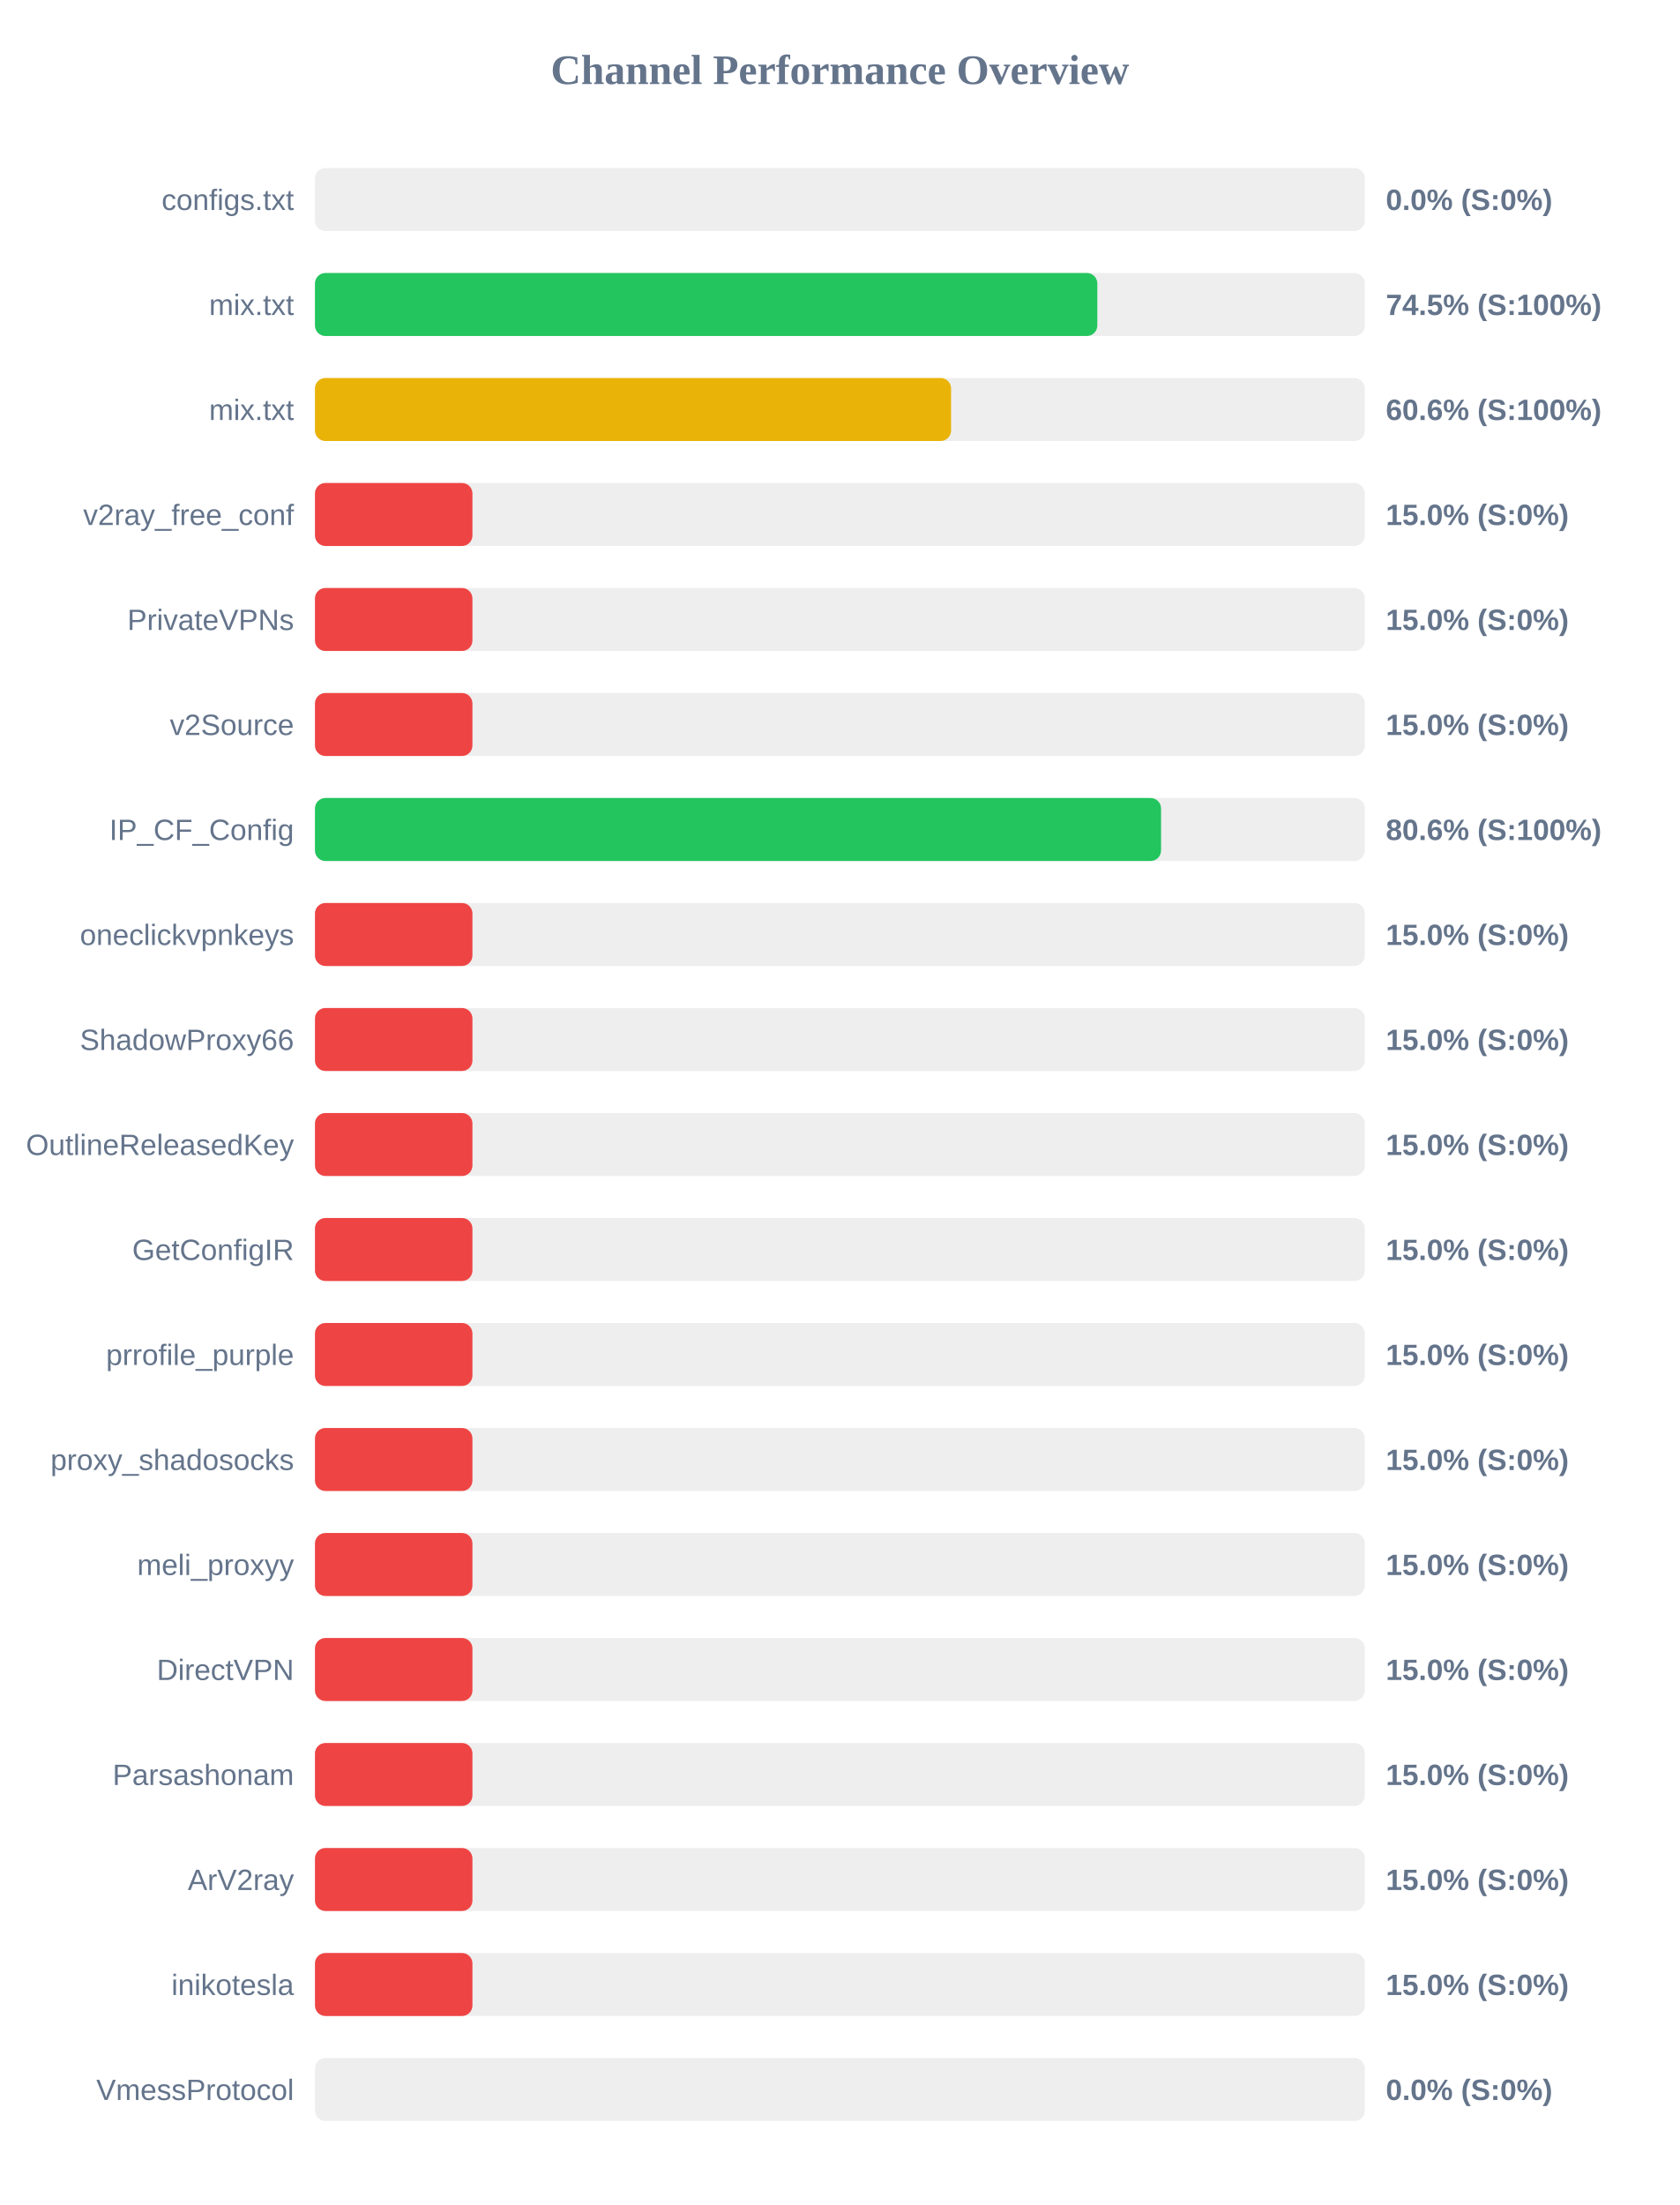
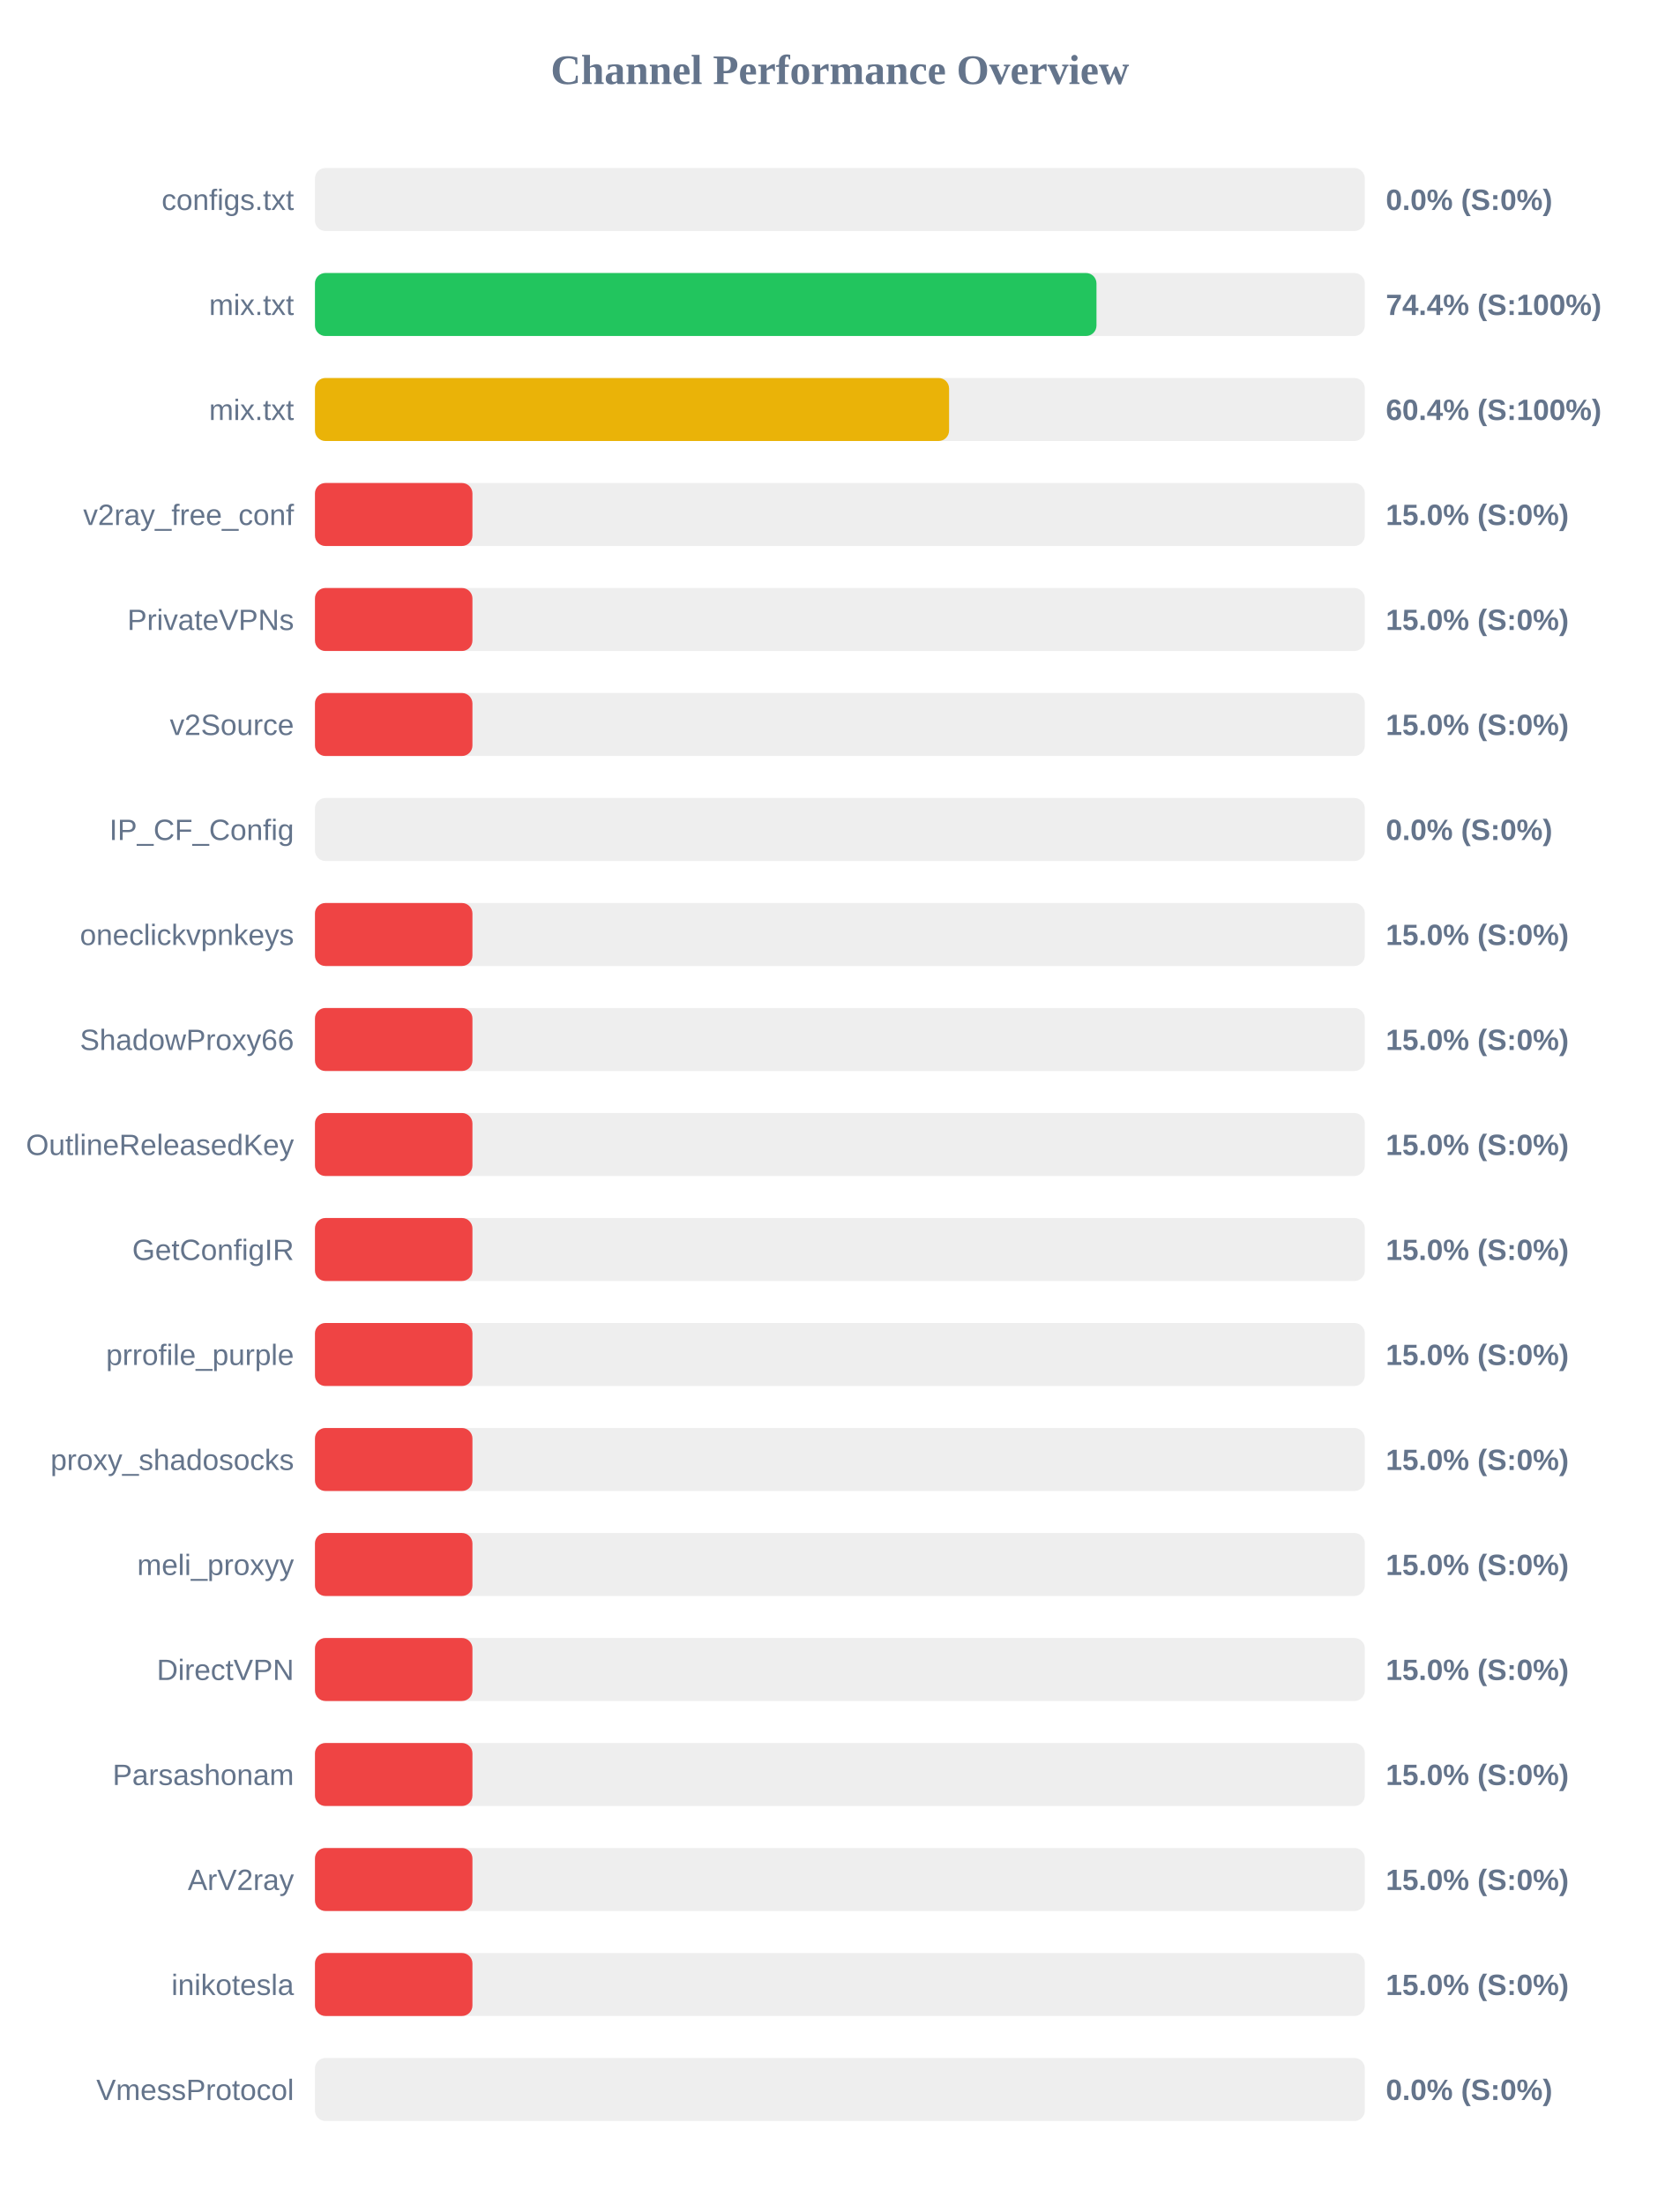
<svg xmlns="http://www.w3.org/2000/svg" width="800" height="1050" version="1.1">
  <style>
        .row { font: 14px Arial; fill: #64748b; }
        .score { font: bold 14px Arial; fill: #64748b; }
    </style>
  <text x="400" y="40" text-anchor="middle" font-size="20px" font-weight="bold" fill="#64748b">Channel Performance Overview</text>
  <rect x="150" y="80" width="500" height="30" fill="#eee" rx="5" />
  <rect x="150" y="80" width="0.0" height="30" fill="#ef4444" rx="5" />
  <text x="140" y="100" text-anchor="end" class="row">configs.txt</text>
  <text x="660" y="100" text-anchor="start" class="score">0.0% (S:0%)</text>
  <rect x="150" y="130" width="500" height="30" fill="#eee" rx="5" />
-   <rect x="150" y="130" width="372.6" height="30" fill="#22c55e" rx="5" />
+   <rect x="150" y="130" width="372.2" height="30" fill="#22c55e" rx="5" />
  <text x="140" y="150" text-anchor="end" class="row">mix.txt</text>
-   <text x="660" y="150" text-anchor="start" class="score">74.5% (S:100%)</text>
+   <text x="660" y="150" text-anchor="start" class="score">74.4% (S:100%)</text>
  <rect x="150" y="180" width="500" height="30" fill="#eee" rx="5" />
-   <rect x="150" y="180" width="302.95" height="30" fill="#eab308" rx="5" />
+   <rect x="150" y="180" width="302.0" height="30" fill="#eab308" rx="5" />
  <text x="140" y="200" text-anchor="end" class="row">mix.txt</text>
-   <text x="660" y="200" text-anchor="start" class="score">60.6% (S:100%)</text>
+   <text x="660" y="200" text-anchor="start" class="score">60.4% (S:100%)</text>
  <rect x="150" y="230" width="500" height="30" fill="#eee" rx="5" />
  <rect x="150" y="230" width="75.0" height="30" fill="#ef4444" rx="5" />
  <text x="140" y="250" text-anchor="end" class="row">v2ray_free_conf</text>
  <text x="660" y="250" text-anchor="start" class="score">15.0% (S:0%)</text>
  <rect x="150" y="280" width="500" height="30" fill="#eee" rx="5" />
  <rect x="150" y="280" width="75.0" height="30" fill="#ef4444" rx="5" />
  <text x="140" y="300" text-anchor="end" class="row">PrivateVPNs</text>
  <text x="660" y="300" text-anchor="start" class="score">15.0% (S:0%)</text>
  <rect x="150" y="330" width="500" height="30" fill="#eee" rx="5" />
  <rect x="150" y="330" width="75.0" height="30" fill="#ef4444" rx="5" />
  <text x="140" y="350" text-anchor="end" class="row">v2Source</text>
  <text x="660" y="350" text-anchor="start" class="score">15.0% (S:0%)</text>
  <rect x="150" y="380" width="500" height="30" fill="#eee" rx="5" />
-   <rect x="150" y="380" width="402.95" height="30" fill="#22c55e" rx="5" />
+   <rect x="150" y="380" width="0.0" height="30" fill="#ef4444" rx="5" />
  <text x="140" y="400" text-anchor="end" class="row">IP_CF_Config</text>
-   <text x="660" y="400" text-anchor="start" class="score">80.6% (S:100%)</text>
+   <text x="660" y="400" text-anchor="start" class="score">0.0% (S:0%)</text>
  <rect x="150" y="430" width="500" height="30" fill="#eee" rx="5" />
  <rect x="150" y="430" width="75.0" height="30" fill="#ef4444" rx="5" />
  <text x="140" y="450" text-anchor="end" class="row">oneclickvpnkeys</text>
  <text x="660" y="450" text-anchor="start" class="score">15.0% (S:0%)</text>
  <rect x="150" y="480" width="500" height="30" fill="#eee" rx="5" />
  <rect x="150" y="480" width="75.0" height="30" fill="#ef4444" rx="5" />
  <text x="140" y="500" text-anchor="end" class="row">ShadowProxy66</text>
  <text x="660" y="500" text-anchor="start" class="score">15.0% (S:0%)</text>
  <rect x="150" y="530" width="500" height="30" fill="#eee" rx="5" />
  <rect x="150" y="530" width="75.0" height="30" fill="#ef4444" rx="5" />
  <text x="140" y="550" text-anchor="end" class="row">OutlineReleasedKey</text>
  <text x="660" y="550" text-anchor="start" class="score">15.0% (S:0%)</text>
  <rect x="150" y="580" width="500" height="30" fill="#eee" rx="5" />
  <rect x="150" y="580" width="75.0" height="30" fill="#ef4444" rx="5" />
  <text x="140" y="600" text-anchor="end" class="row">GetConfigIR</text>
  <text x="660" y="600" text-anchor="start" class="score">15.0% (S:0%)</text>
  <rect x="150" y="630" width="500" height="30" fill="#eee" rx="5" />
  <rect x="150" y="630" width="75.0" height="30" fill="#ef4444" rx="5" />
  <text x="140" y="650" text-anchor="end" class="row">prrofile_purple</text>
  <text x="660" y="650" text-anchor="start" class="score">15.0% (S:0%)</text>
  <rect x="150" y="680" width="500" height="30" fill="#eee" rx="5" />
  <rect x="150" y="680" width="75.0" height="30" fill="#ef4444" rx="5" />
  <text x="140" y="700" text-anchor="end" class="row">proxy_shadosocks</text>
  <text x="660" y="700" text-anchor="start" class="score">15.0% (S:0%)</text>
  <rect x="150" y="730" width="500" height="30" fill="#eee" rx="5" />
  <rect x="150" y="730" width="75.0" height="30" fill="#ef4444" rx="5" />
  <text x="140" y="750" text-anchor="end" class="row">meli_proxyy</text>
  <text x="660" y="750" text-anchor="start" class="score">15.0% (S:0%)</text>
  <rect x="150" y="780" width="500" height="30" fill="#eee" rx="5" />
  <rect x="150" y="780" width="75.0" height="30" fill="#ef4444" rx="5" />
  <text x="140" y="800" text-anchor="end" class="row">DirectVPN</text>
  <text x="660" y="800" text-anchor="start" class="score">15.0% (S:0%)</text>
  <rect x="150" y="830" width="500" height="30" fill="#eee" rx="5" />
  <rect x="150" y="830" width="75.0" height="30" fill="#ef4444" rx="5" />
  <text x="140" y="850" text-anchor="end" class="row">Parsashonam</text>
  <text x="660" y="850" text-anchor="start" class="score">15.0% (S:0%)</text>
  <rect x="150" y="880" width="500" height="30" fill="#eee" rx="5" />
  <rect x="150" y="880" width="75.0" height="30" fill="#ef4444" rx="5" />
  <text x="140" y="900" text-anchor="end" class="row">ArV2ray</text>
  <text x="660" y="900" text-anchor="start" class="score">15.0% (S:0%)</text>
  <rect x="150" y="930" width="500" height="30" fill="#eee" rx="5" />
  <rect x="150" y="930" width="75.0" height="30" fill="#ef4444" rx="5" />
  <text x="140" y="950" text-anchor="end" class="row">inikotesla</text>
  <text x="660" y="950" text-anchor="start" class="score">15.0% (S:0%)</text>
  <rect x="150" y="980" width="500" height="30" fill="#eee" rx="5" />
  <rect x="150" y="980" width="0.0" height="30" fill="#ef4444" rx="5" />
  <text x="140" y="1000" text-anchor="end" class="row">VmessProtocol</text>
  <text x="660" y="1000" text-anchor="start" class="score">0.0% (S:0%)</text>
</svg>
